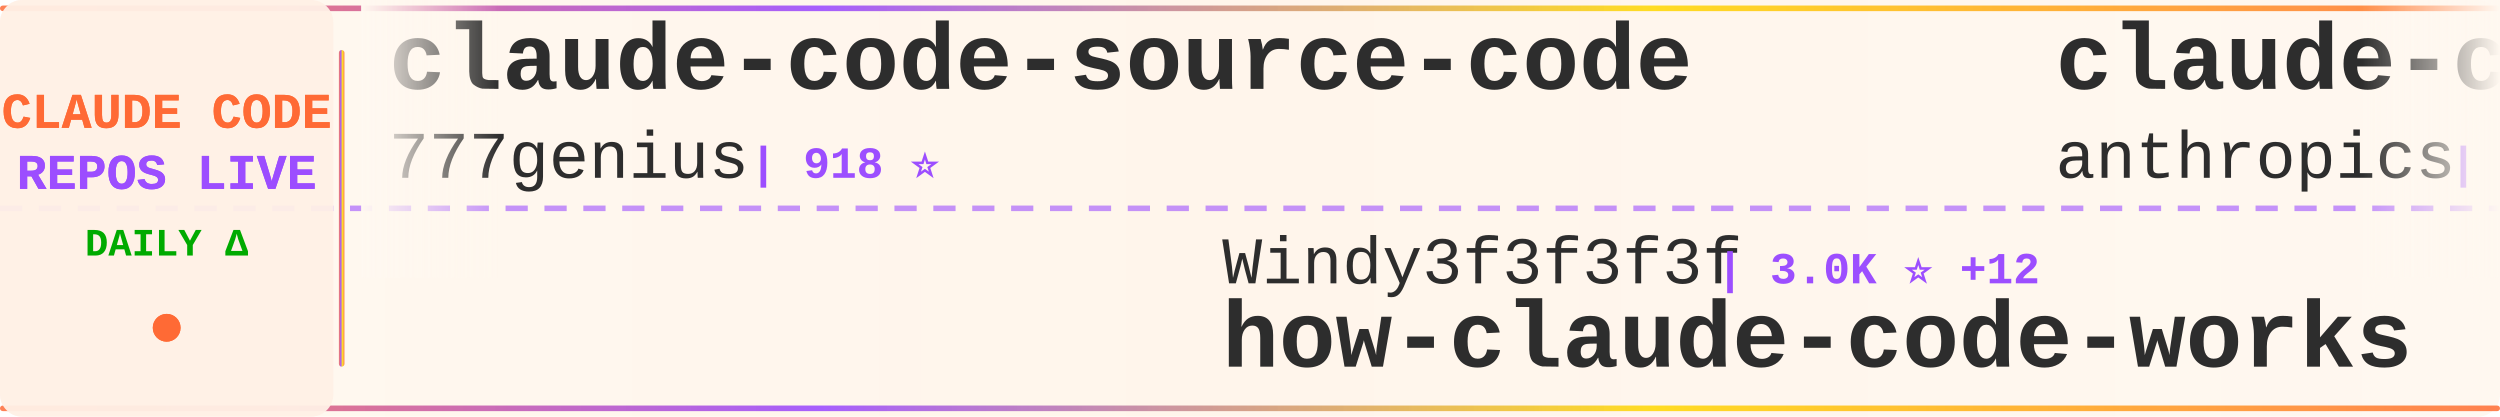
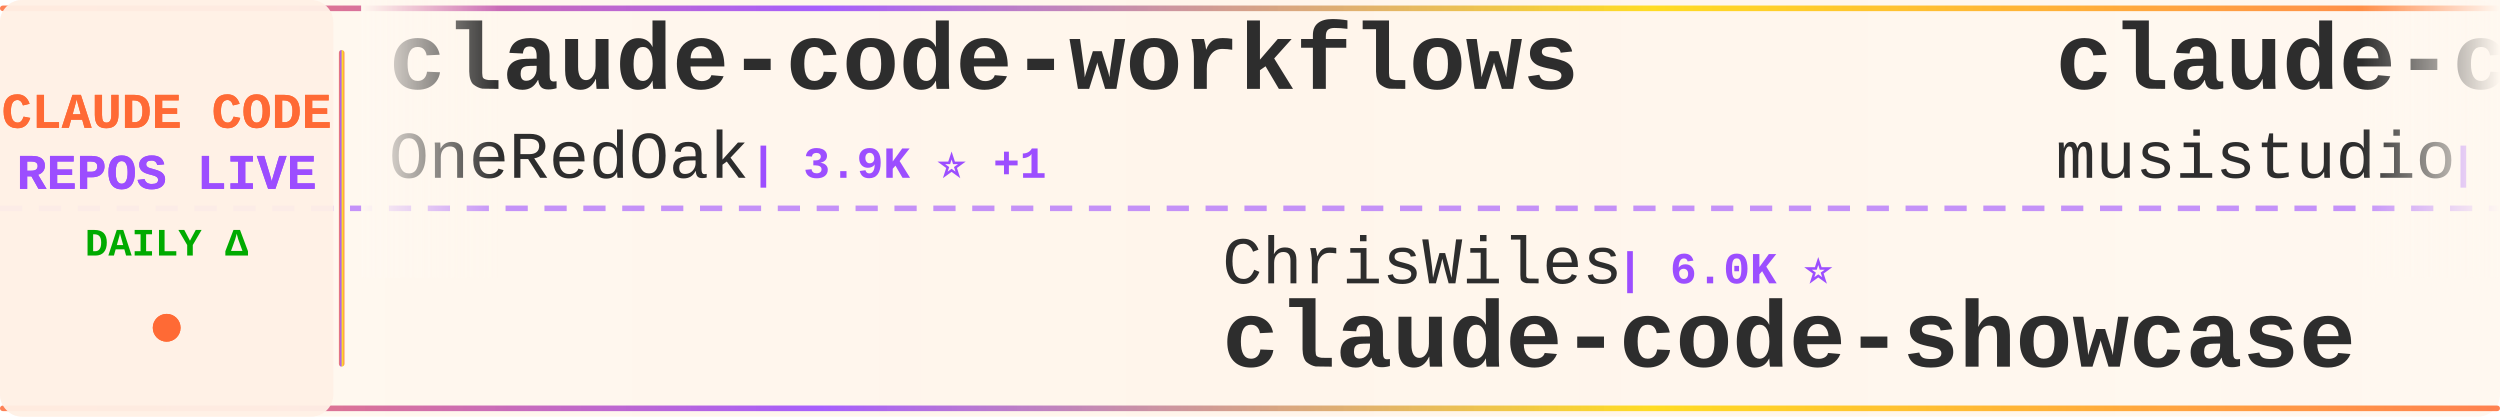
<svg xmlns="http://www.w3.org/2000/svg" width="900" height="150">
  <defs>
    <linearGradient id="tickerBg" x1="0%" y1="0%" x2="100%" y2="0%">
      <stop offset="0%" style="stop-color:#fff8f0;stop-opacity:0.98" />
      <stop offset="50%" style="stop-color:#fff5eb;stop-opacity:1" />
      <stop offset="100%" style="stop-color:#fff8f0;stop-opacity:0.98" />
    </linearGradient>
    <linearGradient id="borderGrad" x1="0%" y1="0%" x2="100%" y2="0%">
      <stop offset="0%" style="stop-color:#FF6B35;stop-opacity:0.85">
        <animate attributeName="stop-opacity" values="0.85;1;0.85" dur="2s" repeatCount="indefinite" />
      </stop>
      <stop offset="33%" style="stop-color:#9C4EFF;stop-opacity:0.9">
        <animate attributeName="stop-opacity" values="0.9;1;0.9" dur="2.2s" repeatCount="indefinite" />
      </stop>
      <stop offset="66%" style="stop-color:#FFD700;stop-opacity:0.85">
        <animate attributeName="stop-opacity" values="0.85;1;0.85" dur="1.8s" repeatCount="indefinite" />
      </stop>
      <stop offset="100%" style="stop-color:#FF6B35;stop-opacity:0.85">
        <animate attributeName="stop-opacity" values="0.85;1;0.85" dur="2s" repeatCount="indefinite" />
      </stop>
    </linearGradient>
    <filter id="textGlow">
      <feGaussianBlur stdDeviation="0.15" result="coloredBlur" />
      <feMerge>
        <feMergeNode in="coloredBlur" />
        <feMergeNode in="SourceGraphic" />
      </feMerge>
    </filter>
    <filter id="metricGlow">
      <feGaussianBlur stdDeviation="0.2" result="coloredBlur" />
      <feMerge>
        <feMergeNode in="coloredBlur" />
        <feMergeNode in="SourceGraphic" />
      </feMerge>
    </filter>
    <linearGradient id="leftFade" x1="0%" y1="0%" x2="100%" y2="0%">
      <stop offset="0%" style="stop-color:#fff8f0;stop-opacity:1" />
      <stop offset="100%" style="stop-color:#fff8f0;stop-opacity:0" />
    </linearGradient>
    <linearGradient id="rightFade" x1="0%" y1="0%" x2="100%" y2="0%">
      <stop offset="0%" style="stop-color:#fff8f0;stop-opacity:0" />
      <stop offset="100%" style="stop-color:#fff8f0;stop-opacity:1" />
    </linearGradient>
  </defs>
  <rect width="900" height="150" fill="url(#tickerBg)" rx="8" />
  <rect x="0" y="2" width="900" height="2" fill="url(#borderGrad)" rx="1" />
  <rect x="0" y="146" width="900" height="2" fill="url(#borderGrad)" rx="1" />
  <line x1="0" y1="75" x2="900" y2="75" stroke="#9C4EFF" stroke-width="2" stroke-dasharray="8 6" opacity="0.6" />
  <rect x="0" y="0" width="120" height="150" fill="#fff0e6" opacity="0.95" rx="8" />
  <text x="60" y="46" font-family="'Courier New', monospace" font-size="18" font-weight="bold" fill="#FF6B35" text-anchor="middle" filter="url(#textGlow)">
    CLAUDE CODE
  </text>
  <text x="60" y="68" font-family="'Courier New', monospace" font-size="18" font-weight="bold" fill="#9C4EFF" text-anchor="middle" filter="url(#textGlow)">
    REPOS LIVE
  </text>
  <text x="60" y="92" font-family="'Courier New', monospace" font-size="14" font-weight="bold" fill="#00aa00" text-anchor="middle">
    DAILY Δ
  </text>
  <circle cx="60" cy="118" r="5" fill="#FF6B35" filter="url(#metricGlow)">
    <animate attributeName="r" values="4;6;4" dur="1.5s" repeatCount="indefinite" />
    <animate attributeName="opacity" values="0.6;1;0.6" dur="1.5s" repeatCount="indefinite" />
  </circle>
  <rect x="122" y="18" width="2" height="114" fill="url(#borderGrad)" rx="1" />
  <clipPath id="tickerClip">
    <rect x="130" y="0" width="770" height="150" />
  </clipPath>
  <g clip-path="url(#tickerClip)">
    <g id="tickerItems">
      <animateTransform attributeName="transform" attributeType="XML" type="translate" from="0 0" to="-3000 0" dur="54s" repeatCount="indefinite" />
      <g transform="translate(0, 0)">
-         <text x="140" y="32" font-family="'Courier New', monospace" font-size="34" font-weight="bold" fill="#2d2d2d">claude-code-source-code</text>
-         <text x="140" y="64" font-family="'Courier New', monospace" font-size="24" font-weight="normal" fill="#2d2d2d" opacity="1.0">777genius</text>
-         <text x="270" y="64" font-family="'Courier New', monospace" font-size="16" font-weight="bold" fill="#9C4EFF"> | 918 ⭐</text>
+         <text x="140" y="32" font-family="'Courier New', monospace" font-size="34" font-weight="bold" fill="#2d2d2d">claude-code-workflows</text>
+         <text x="140" y="64" font-family="'Courier New', monospace" font-size="24" font-weight="normal" fill="#2d2d2d" opacity="1.0">OneRedOak</text>
+         <text x="270" y="64" font-family="'Courier New', monospace" font-size="16" font-weight="bold" fill="#9C4EFF"> | 3.9K ⭐ +1</text>
      </g>
      <g transform="translate(300, 0)">
-         <text x="140" y="102" font-family="'Courier New', monospace" font-size="24" font-weight="normal" fill="#2d2d2d" opacity="1.0">Windy3f3f3f3f</text>
-         <text x="318" y="102" font-family="'Courier New', monospace" font-size="16" font-weight="bold" fill="#9C4EFF"> | 3.0K ⭐ +12</text>
-         <text x="140" y="132" font-family="'Courier New', monospace" font-size="34" font-weight="bold" fill="#2d2d2d">how-claude-code-works</text>
+         <text x="140" y="102" font-family="'Courier New', monospace" font-size="24" font-weight="normal" fill="#2d2d2d" opacity="1.0">ChrisWiles</text>
+         <text x="282" y="102" font-family="'Courier New', monospace" font-size="16" font-weight="bold" fill="#9C4EFF"> | 6.0K ⭐</text>
+         <text x="140" y="132" font-family="'Courier New', monospace" font-size="34" font-weight="bold" fill="#2d2d2d">claude-code-showcase</text>
      </g>
      <g transform="translate(600, 0)">
-         <text x="140" y="32" font-family="'Courier New', monospace" font-size="34" font-weight="bold" fill="#2d2d2d">claude-code-security-rev...</text>
-         <text x="140" y="64" font-family="'Courier New', monospace" font-size="24" font-weight="normal" fill="#2d2d2d" opacity="1.0">anthropics</text>
-         <text x="282" y="64" font-family="'Courier New', monospace" font-size="16" font-weight="bold" fill="#9C4EFF"> | 5.5K ⭐ +10</text>
+         <text x="140" y="32" font-family="'Courier New', monospace" font-size="34" font-weight="bold" fill="#2d2d2d">claude-code-router</text>
+         <text x="140" y="64" font-family="'Courier New', monospace" font-size="24" font-weight="normal" fill="#2d2d2d" opacity="1.0">musistudio</text>
+         <text x="282" y="64" font-family="'Courier New', monospace" font-size="16" font-weight="bold" fill="#9C4EFF"> | 35.6K ⭐ +31</text>
      </g>
      <g transform="translate(900, 0)">
-         <text x="140" y="102" font-family="'Courier New', monospace" font-size="24" font-weight="normal" fill="#2d2d2d" opacity="1.0">huangserva</text>
-         <text x="282" y="102" font-family="'Courier New', monospace" font-size="16" font-weight="bold" fill="#9C4EFF"> | 619 ⭐ +1</text>
-         <text x="140" y="132" font-family="'Courier New', monospace" font-size="34" font-weight="bold" fill="#2d2d2d">claude-code-cli</text>
+         <text x="140" y="102" font-family="'Courier New', monospace" font-size="24" font-weight="normal" fill="#2d2d2d" opacity="1.0">KPR111</text>
+         <text x="234" y="102" font-family="'Courier New', monospace" font-size="16" font-weight="bold" fill="#9C4EFF"> | 18 ⭐</text>
+         <text x="140" y="132" font-family="'Courier New', monospace" font-size="34" font-weight="bold" fill="#2d2d2d">Claude-Code</text>
      </g>
      <g transform="translate(1200, 0)">
-         <text x="140" y="32" font-family="'Courier New', monospace" font-size="34" font-weight="bold" fill="#2d2d2d">claude-code-reverse</text>
-         <text x="140" y="64" font-family="'Courier New', monospace" font-size="24" font-weight="normal" fill="#2d2d2d" opacity="1.0">Yuyz0112</text>
-         <text x="258" y="64" font-family="'Courier New', monospace" font-size="16" font-weight="bold" fill="#9C4EFF"> | 2.4K ⭐</text>
+         <text x="140" y="32" font-family="'Courier New', monospace" font-size="34" font-weight="bold" fill="#2d2d2d">claude-code-source-code-...</text>
+         <text x="140" y="64" font-family="'Courier New', monospace" font-size="24" font-weight="normal" fill="#2d2d2d" opacity="1.0">ghuntley</text>
+         <text x="258" y="64" font-family="'Courier New', monospace" font-size="16" font-weight="bold" fill="#9C4EFF"> | 986 ⭐</text>
      </g>
      <g transform="translate(1500, 0)">
-         <text x="140" y="102" font-family="'Courier New', monospace" font-size="24" font-weight="normal" fill="#2d2d2d" opacity="1.0">https-deeplearning-ai</text>
-         <text x="414" y="102" font-family="'Courier New', monospace" font-size="16" font-weight="bold" fill="#9C4EFF"> | 533 ⭐</text>
-         <text x="140" y="132" font-family="'Courier New', monospace" font-size="34" font-weight="bold" fill="#2d2d2d">sc-claude-code-files</text>
+         <text x="140" y="102" font-family="'Courier New', monospace" font-size="24" font-weight="normal" fill="#2d2d2d" opacity="1.0">affaan-m</text>
+         <text x="258" y="102" font-family="'Courier New', monospace" font-size="16" font-weight="bold" fill="#9C4EFF"> | 225.9K ⭐ +374</text>
+         <text x="140" y="132" font-family="'Courier New', monospace" font-size="34" font-weight="bold" fill="#2d2d2d">ECC</text>
      </g>
      <g transform="translate(1800, 0)">
-         <text x="140" y="32" font-family="'Courier New', monospace" font-size="34" font-weight="bold" fill="#2d2d2d">claude-code-plugins-plus...</text>
-         <text x="140" y="64" font-family="'Courier New', monospace" font-size="24" font-weight="normal" fill="#2d2d2d" opacity="1.0">jeremylongshore</text>
-         <text x="342" y="64" font-family="'Courier New', monospace" font-size="16" font-weight="bold" fill="#9C4EFF"> | 2.5K ⭐ +3</text>
+         <text x="140" y="32" font-family="'Courier New', monospace" font-size="34" font-weight="bold" fill="#2d2d2d">claude-code-source</text>
+         <text x="140" y="64" font-family="'Courier New', monospace" font-size="24" font-weight="normal" fill="#2d2d2d" opacity="1.0">hangsman</text>
+         <text x="258" y="64" font-family="'Courier New', monospace" font-size="16" font-weight="bold" fill="#9C4EFF"> | 787 ⭐</text>
      </g>
      <g transform="translate(2100, 0)">
-         <text x="140" y="102" font-family="'Courier New', monospace" font-size="24" font-weight="normal" fill="#2d2d2d" opacity="1.0">oboard</text>
-         <text x="234" y="102" font-family="'Courier New', monospace" font-size="16" font-weight="bold" fill="#9C4EFF"> | 3.2K ⭐ +2</text>
-         <text x="140" y="132" font-family="'Courier New', monospace" font-size="34" font-weight="bold" fill="#2d2d2d">claude-code-rev</text>
+         <text x="140" y="102" font-family="'Courier New', monospace" font-size="24" font-weight="normal" fill="#2d2d2d" opacity="1.0">Chachamaru127</text>
+         <text x="318" y="102" font-family="'Courier New', monospace" font-size="16" font-weight="bold" fill="#9C4EFF"> | 2.9K ⭐ +8</text>
+         <text x="140" y="132" font-family="'Courier New', monospace" font-size="34" font-weight="bold" fill="#2d2d2d">claude-code-harness</text>
      </g>
      <g transform="translate(2400, 0)">
-         <text x="140" y="32" font-family="'Courier New', monospace" font-size="34" font-weight="bold" fill="#2d2d2d">claude-code-harness</text>
-         <text x="140" y="64" font-family="'Courier New', monospace" font-size="24" font-weight="normal" fill="#2d2d2d" opacity="1.0">Chachamaru127</text>
-         <text x="318" y="64" font-family="'Courier New', monospace" font-size="16" font-weight="bold" fill="#9C4EFF"> | 2.9K ⭐ +7</text>
+         <text x="140" y="32" font-family="'Courier New', monospace" font-size="34" font-weight="bold" fill="#2d2d2d">claude_code_src</text>
+         <text x="140" y="64" font-family="'Courier New', monospace" font-size="24" font-weight="normal" fill="#2d2d2d" opacity="1.0">ponponon</text>
+         <text x="258" y="64" font-family="'Courier New', monospace" font-size="16" font-weight="bold" fill="#9C4EFF"> | 2.3K ⭐</text>
      </g>
      <g transform="translate(2700, 0)">
-         <text x="140" y="102" font-family="'Courier New', monospace" font-size="24" font-weight="normal" fill="#2d2d2d" opacity="1.0">musistudio</text>
-         <text x="282" y="102" font-family="'Courier New', monospace" font-size="16" font-weight="bold" fill="#9C4EFF"> | 35.6K ⭐ +28</text>
-         <text x="140" y="132" font-family="'Courier New', monospace" font-size="34" font-weight="bold" fill="#2d2d2d">claude-code-router</text>
+         <text x="140" y="102" font-family="'Courier New', monospace" font-size="24" font-weight="normal" fill="#2d2d2d" opacity="1.0">ChinaSiro</text>
+         <text x="270" y="102" font-family="'Courier New', monospace" font-size="16" font-weight="bold" fill="#9C4EFF"> | 9.5K ⭐ +4</text>
+         <text x="140" y="132" font-family="'Courier New', monospace" font-size="34" font-weight="bold" fill="#2d2d2d">claude-code-sourcemap</text>
      </g>
      <g transform="translate(3000, 0)">
-         <text x="140" y="32" font-family="'Courier New', monospace" font-size="34" font-weight="bold" fill="#2d2d2d">claude-code-source-code</text>
-         <text x="140" y="64" font-family="'Courier New', monospace" font-size="24" font-weight="normal" fill="#2d2d2d" opacity="1.0">777genius</text>
-         <text x="270" y="64" font-family="'Courier New', monospace" font-size="16" font-weight="bold" fill="#9C4EFF"> | 918 ⭐</text>
+         <text x="140" y="32" font-family="'Courier New', monospace" font-size="34" font-weight="bold" fill="#2d2d2d">claude-code-workflows</text>
+         <text x="140" y="64" font-family="'Courier New', monospace" font-size="24" font-weight="normal" fill="#2d2d2d" opacity="1.0">OneRedOak</text>
+         <text x="270" y="64" font-family="'Courier New', monospace" font-size="16" font-weight="bold" fill="#9C4EFF"> | 3.9K ⭐ +1</text>
      </g>
      <g transform="translate(3300, 0)">
-         <text x="140" y="102" font-family="'Courier New', monospace" font-size="24" font-weight="normal" fill="#2d2d2d" opacity="1.0">Windy3f3f3f3f</text>
-         <text x="318" y="102" font-family="'Courier New', monospace" font-size="16" font-weight="bold" fill="#9C4EFF"> | 3.0K ⭐ +12</text>
-         <text x="140" y="132" font-family="'Courier New', monospace" font-size="34" font-weight="bold" fill="#2d2d2d">how-claude-code-works</text>
+         <text x="140" y="102" font-family="'Courier New', monospace" font-size="24" font-weight="normal" fill="#2d2d2d" opacity="1.0">ChrisWiles</text>
+         <text x="282" y="102" font-family="'Courier New', monospace" font-size="16" font-weight="bold" fill="#9C4EFF"> | 6.0K ⭐</text>
+         <text x="140" y="132" font-family="'Courier New', monospace" font-size="34" font-weight="bold" fill="#2d2d2d">claude-code-showcase</text>
      </g>
      <g transform="translate(3600, 0)">
-         <text x="140" y="32" font-family="'Courier New', monospace" font-size="34" font-weight="bold" fill="#2d2d2d">claude-code-security-rev...</text>
-         <text x="140" y="64" font-family="'Courier New', monospace" font-size="24" font-weight="normal" fill="#2d2d2d" opacity="1.0">anthropics</text>
-         <text x="282" y="64" font-family="'Courier New', monospace" font-size="16" font-weight="bold" fill="#9C4EFF"> | 5.5K ⭐ +10</text>
+         <text x="140" y="32" font-family="'Courier New', monospace" font-size="34" font-weight="bold" fill="#2d2d2d">claude-code-router</text>
+         <text x="140" y="64" font-family="'Courier New', monospace" font-size="24" font-weight="normal" fill="#2d2d2d" opacity="1.0">musistudio</text>
+         <text x="282" y="64" font-family="'Courier New', monospace" font-size="16" font-weight="bold" fill="#9C4EFF"> | 35.6K ⭐ +31</text>
      </g>
      <g transform="translate(3900, 0)">
-         <text x="140" y="102" font-family="'Courier New', monospace" font-size="24" font-weight="normal" fill="#2d2d2d" opacity="1.0">huangserva</text>
-         <text x="282" y="102" font-family="'Courier New', monospace" font-size="16" font-weight="bold" fill="#9C4EFF"> | 619 ⭐ +1</text>
-         <text x="140" y="132" font-family="'Courier New', monospace" font-size="34" font-weight="bold" fill="#2d2d2d">claude-code-cli</text>
+         <text x="140" y="102" font-family="'Courier New', monospace" font-size="24" font-weight="normal" fill="#2d2d2d" opacity="1.0">KPR111</text>
+         <text x="234" y="102" font-family="'Courier New', monospace" font-size="16" font-weight="bold" fill="#9C4EFF"> | 18 ⭐</text>
+         <text x="140" y="132" font-family="'Courier New', monospace" font-size="34" font-weight="bold" fill="#2d2d2d">Claude-Code</text>
      </g>
    </g>
  </g>
  <rect x="130" y="0" width="50" height="100" fill="url(#leftFade)" />
  <rect x="850" y="0" width="50" height="100" fill="url(#rightFade)" />
</svg>
